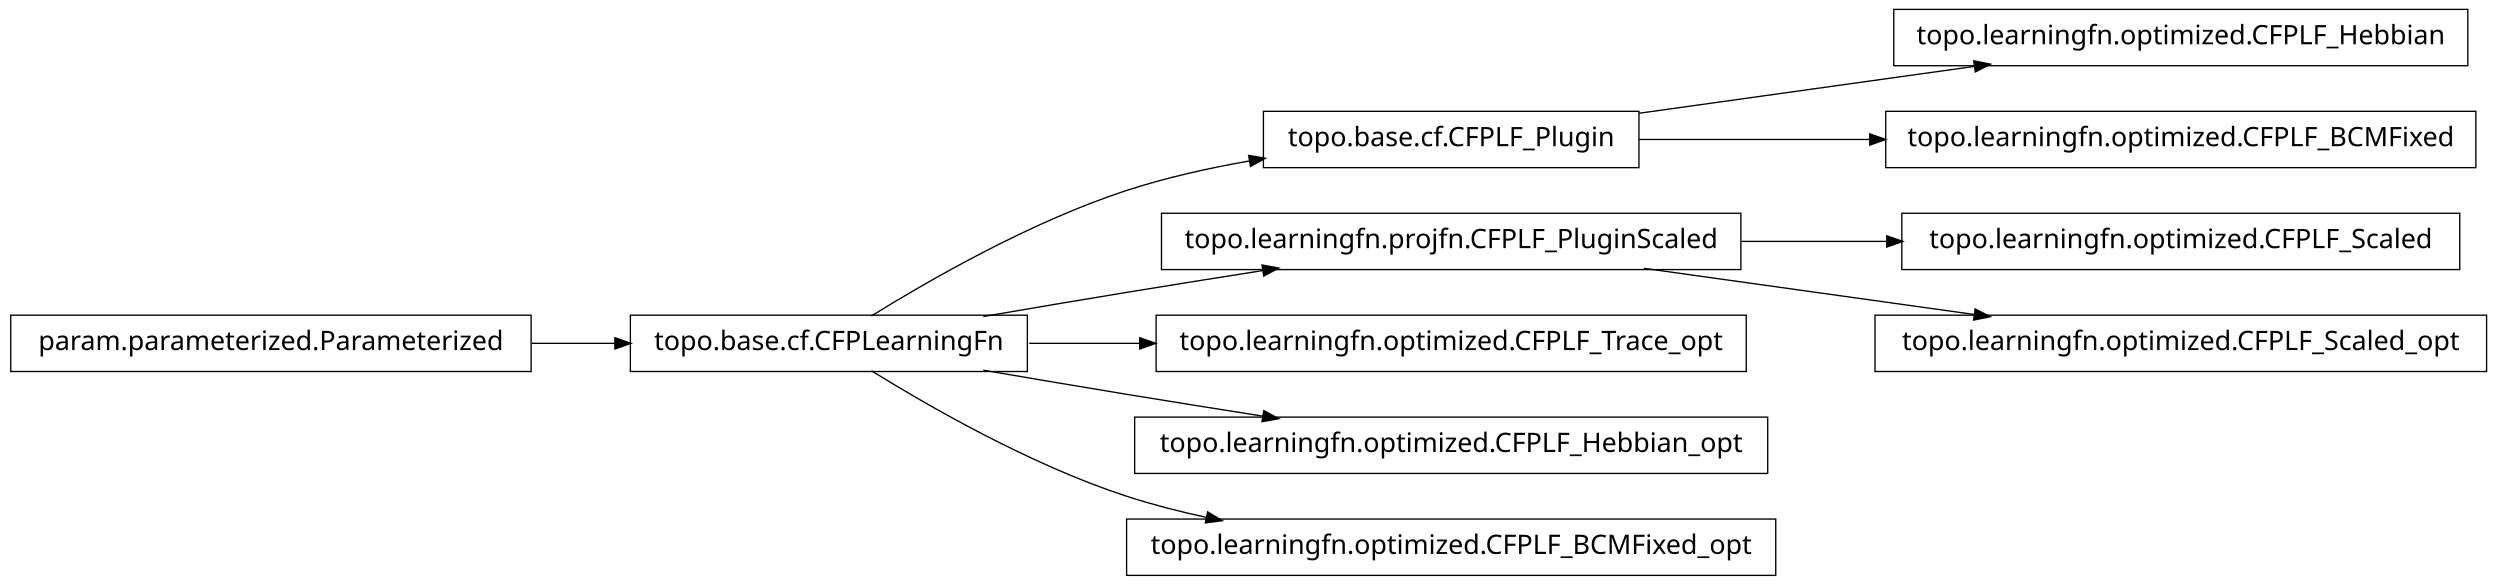
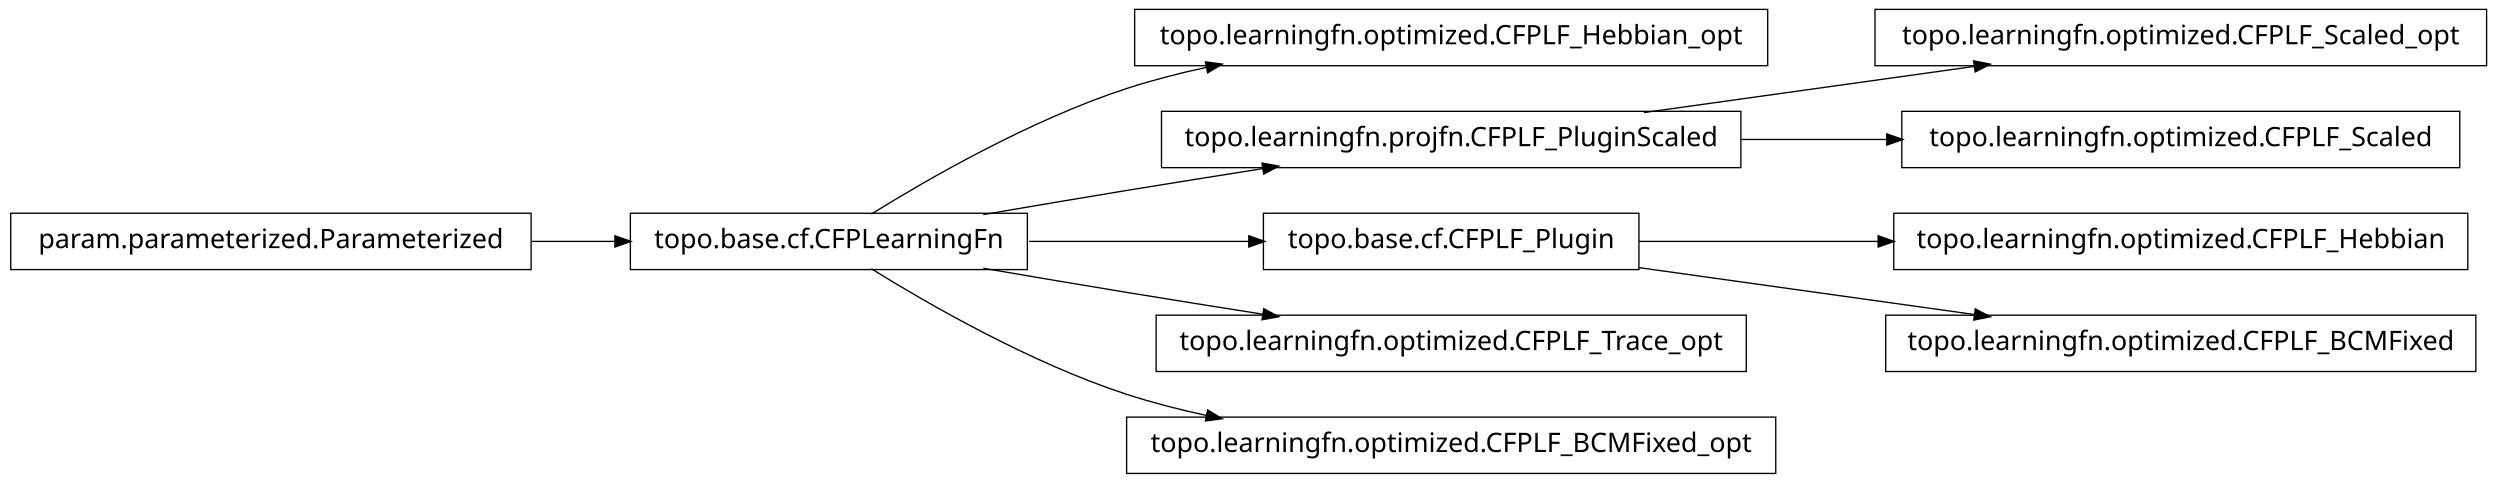
- <svg xmlns="http://www.w3.org/2000/svg" width="932pt" height="218pt" viewBox="0.00 0.00 932.00 218.00">
-   <g id="graph1" class="graph" transform="scale(1 1) rotate(0) translate(4 214)">
-     <polygon fill="white" stroke="white" points="-4,5 -4,-214 929,-214 929,5 -4,5" />
+ <svg xmlns="http://www.w3.org/2000/svg" width="932pt" height="180pt" viewBox="0.00 0.00 932.00 180.00">
+   <g id="graph1" class="graph" transform="scale(1 1) rotate(0) translate(4 176)">
+     <polygon fill="white" stroke="white" points="-4,5 -4,-176 929,-176 929,5 -4,5" />
    <g id="node1" class="node">
-       <polygon fill="none" stroke="black" stroke-width="0.5" points="607,-172.5 467,-172.5 467,-151.5 607,-151.5 607,-172.5" />
-       <text text-anchor="middle" x="537" y="-159.5" font-family="Vera" font-size="10.00">topo.base.cf.CFPLF_Plugin</text>
-     </g>
-     <g id="node12" class="node">
-       <polygon fill="none" stroke="black" stroke-width="0.5" points="916,-210.5 702,-210.5 702,-189.5 916,-189.5 916,-210.5" />
-       <text text-anchor="middle" x="809" y="-197.5" font-family="Vera" font-size="10.00">topo.learningfn.optimized.CFPLF_Hebbian</text>
-     </g>
-     <g id="edge12" class="edge">
-       <path fill="none" stroke="black" stroke-width="0.5" d="M607.047,-171.786C645.31,-177.132 692.763,-183.761 732.055,-189.25" />
-       <polygon fill="black" stroke="black" points="732.102,-191.024 737.296,-189.983 732.586,-187.557 732.102,-191.024" />
-     </g>
-     <g id="node16" class="node">
-       <polygon fill="none" stroke="black" stroke-width="0.5" points="919,-172.5 699,-172.5 699,-151.5 919,-151.5 919,-172.5" />
-       <text text-anchor="middle" x="809" y="-159.5" font-family="Vera" font-size="10.00">topo.learningfn.optimized.CFPLF_BCMFixed</text>
-     </g>
-     <g id="edge16" class="edge">
-       <path fill="none" stroke="black" stroke-width="0.5" d="M607.047,-162C633.31,-162 663.902,-162 693.213,-162" />
-       <polygon fill="black" stroke="black" points="693.286,-163.75 698.286,-162 693.286,-160.25 693.286,-163.75" />
+       <polygon fill="none" stroke="black" stroke-width="0.5" points="655,-172.5 419,-172.5 419,-151.5 655,-151.5 655,-172.5" />
+       <text text-anchor="middle" x="537" y="-159.5" font-family="Vera" font-size="10.00">topo.learningfn.optimized.CFPLF_Hebbian_opt</text>
    </g>
    <g id="node2" class="node">
      <polygon fill="none" stroke="black" stroke-width="0.5" points="379,-96.5 231,-96.5 231,-75.5 379,-75.5 379,-96.5" />
      <text text-anchor="middle" x="305" y="-83.5" font-family="Vera" font-size="10.00">topo.base.cf.CFPLearningFn</text>
    </g>
    <g id="edge2" class="edge">
-       <path fill="none" stroke="black" stroke-width="0.5" d="M320.839,-96.203C341.762,-109.184 380.162,-131.319 416,-143 430.531,-147.736 446.441,-151.311 461.81,-154.002" />
-       <polygon fill="black" stroke="black" points="461.776,-155.772 466.998,-154.882 462.361,-152.321 461.776,-155.772" />
+       <path fill="none" stroke="black" stroke-width="0.5" d="M320.839,-96.203C341.762,-109.184 380.162,-131.319 416,-143 425.556,-146.115 435.708,-148.727 445.91,-150.916" />
+       <polygon fill="black" stroke="black" points="445.669,-152.653 450.92,-151.957 446.381,-149.226 445.669,-152.653" />
    </g>
-     <g id="node4" class="node">
+     <g id="node6" class="node">
      <polygon fill="none" stroke="black" stroke-width="0.5" points="645,-134.5 429,-134.5 429,-113.5 645,-113.5 645,-134.5" />
      <text text-anchor="middle" x="537" y="-121.5" font-family="Vera" font-size="10.00">topo.learningfn.projfn.CFPLF_PluginScaled</text>
    </g>
-     <g id="edge4" class="edge">
+     <g id="edge6" class="edge">
      <path fill="none" stroke="black" stroke-width="0.5" d="M362.586,-96.012C379.762,-98.957 398.636,-102.151 416,-105 432.449,-107.699 450.17,-110.527 466.842,-113.151" />
      <polygon fill="black" stroke="black" points="466.768,-114.911 471.98,-113.959 467.312,-111.454 466.768,-114.911" />
    </g>
-     <g id="node10" class="node">
-       <polygon fill="none" stroke="black" stroke-width="0.5" points="647,-96.5 427,-96.5 427,-75.5 647,-75.5 647,-96.5" />
-       <text text-anchor="middle" x="537" y="-83.5" font-family="Vera" font-size="10.00">topo.learningfn.optimized.CFPLF_Trace_opt</text>
+     <g id="node9" class="node">
+       <polygon fill="none" stroke="black" stroke-width="0.5" points="607,-96.5 467,-96.5 467,-75.5 607,-75.5 607,-96.5" />
+       <text text-anchor="middle" x="537" y="-83.5" font-family="Vera" font-size="10.00">topo.base.cf.CFPLF_Plugin</text>
+     </g>
+     <g id="edge18" class="edge">
+       <path fill="none" stroke="black" stroke-width="0.5" d="M379.683,-86C405.886,-86 435.324,-86 461.587,-86" />
+       <polygon fill="black" stroke="black" points="461.795,-87.75 466.795,-86 461.795,-84.25 461.795,-87.75" />
+     </g>
+     <g id="node11" class="node">
+       <polygon fill="none" stroke="black" stroke-width="0.5" points="647,-58.5 427,-58.5 427,-37.5 647,-37.5 647,-58.5" />
+       <text text-anchor="middle" x="537" y="-45.5" font-family="Vera" font-size="10.00">topo.learningfn.optimized.CFPLF_Trace_opt</text>
    </g>
    <g id="edge10" class="edge">
-       <path fill="none" stroke="black" stroke-width="0.5" d="M379.683,-86C392.896,-86 406.932,-86 420.969,-86" />
-       <polygon fill="black" stroke="black" points="421.139,-87.75 426.139,-86 421.139,-84.25 421.139,-87.75" />
-     </g>
-     <g id="node18" class="node">
-       <polygon fill="none" stroke="black" stroke-width="0.5" points="655,-58.5 419,-58.5 419,-37.5 655,-37.5 655,-58.5" />
-       <text text-anchor="middle" x="537" y="-45.5" font-family="Vera" font-size="10.00">topo.learningfn.optimized.CFPLF_Hebbian_opt</text>
-     </g>
-     <g id="edge18" class="edge">
      <path fill="none" stroke="black" stroke-width="0.5" d="M362.586,-75.988C379.762,-73.043 398.636,-69.849 416,-67 432.449,-64.301 450.17,-61.473 466.842,-58.849" />
      <polygon fill="black" stroke="black" points="467.312,-60.546 471.98,-58.041 466.768,-57.089 467.312,-60.546" />
    </g>
-     <g id="node20" class="node">
+     <g id="node13" class="node">
      <polygon fill="none" stroke="black" stroke-width="0.5" points="658,-20.5 416,-20.5 416,0.5 658,0.5 658,-20.5" />
      <text text-anchor="middle" x="537" y="-7.5" font-family="Vera" font-size="10.00">topo.learningfn.optimized.CFPLF_BCMFixed_opt</text>
    </g>
-     <g id="edge20" class="edge">
+     <g id="edge12" class="edge">
      <path fill="none" stroke="black" stroke-width="0.5" d="M320.839,-75.797C341.762,-62.816 380.162,-40.681 416,-29 425.556,-25.885 435.708,-23.273 445.91,-21.084" />
      <polygon fill="black" stroke="black" points="446.381,-22.774 450.92,-20.043 445.669,-19.347 446.381,-22.774" />
    </g>
-     <g id="node6" class="node">
+     <g id="node4" class="node">
+       <polygon fill="none" stroke="black" stroke-width="0.5" points="194,-96.5 5.68434e-14,-96.5 0,-75.5 194,-75.5 194,-96.5" />
+       <text text-anchor="middle" x="97" y="-83.5" font-family="Vera" font-size="10.00">param.parameterized.Parameterized</text>
+     </g>
+     <g id="edge4" class="edge">
+       <path fill="none" stroke="black" stroke-width="0.5" d="M194.301,-86C204.655,-86 215.098,-86 225.218,-86" />
+       <polygon fill="black" stroke="black" points="225.478,-87.75 230.478,-86 225.477,-84.25 225.478,-87.75" />
+     </g>
+     <g id="node15" class="node">
+       <polygon fill="none" stroke="black" stroke-width="0.5" points="923,-172.5 695,-172.5 695,-151.5 923,-151.5 923,-172.5" />
+       <text text-anchor="middle" x="809" y="-159.5" font-family="Vera" font-size="10.00">topo.learningfn.optimized.CFPLF_Scaled_opt</text>
+     </g>
+     <g id="edge14" class="edge">
+       <path fill="none" stroke="black" stroke-width="0.5" d="M608.821,-134.034C646.78,-139.337 693.394,-145.849 732.087,-151.255" />
+       <polygon fill="black" stroke="black" points="732.055,-153.017 737.249,-151.976 732.539,-149.551 732.055,-153.017" />
+     </g>
+     <g id="node20" class="node">
      <polygon fill="none" stroke="black" stroke-width="0.5" points="913,-134.5 705,-134.5 705,-113.5 913,-113.5 913,-134.5" />
      <text text-anchor="middle" x="809" y="-121.5" font-family="Vera" font-size="10.00">topo.learningfn.optimized.CFPLF_Scaled</text>
    </g>
-     <g id="edge6" class="edge">
+     <g id="edge20" class="edge">
      <path fill="none" stroke="black" stroke-width="0.5" d="M645.283,-124C663.158,-124 681.7,-124 699.603,-124" />
      <polygon fill="black" stroke="black" points="699.634,-125.75 704.634,-124 699.634,-122.25 699.634,-125.75" />
    </g>
-     <g id="node14" class="node">
-       <polygon fill="none" stroke="black" stroke-width="0.5" points="923,-96.5 695,-96.5 695,-75.5 923,-75.5 923,-96.5" />
-       <text text-anchor="middle" x="809" y="-83.5" font-family="Vera" font-size="10.00">topo.learningfn.optimized.CFPLF_Scaled_opt</text>
-     </g>
-     <g id="edge14" class="edge">
-       <path fill="none" stroke="black" stroke-width="0.5" d="M608.821,-113.966C646.78,-108.663 693.394,-102.151 732.087,-96.745" />
-       <polygon fill="black" stroke="black" points="732.539,-98.449 737.249,-96.024 732.055,-94.983 732.539,-98.449" />
-     </g>
    <g id="node8" class="node">
-       <polygon fill="none" stroke="black" stroke-width="0.5" points="194,-96.5 5.68434e-14,-96.5 0,-75.5 194,-75.5 194,-96.5" />
-       <text text-anchor="middle" x="97" y="-83.5" font-family="Vera" font-size="10.00">param.parameterized.Parameterized</text>
+       <polygon fill="none" stroke="black" stroke-width="0.5" points="916,-96.5 702,-96.5 702,-75.5 916,-75.5 916,-96.5" />
+       <text text-anchor="middle" x="809" y="-83.5" font-family="Vera" font-size="10.00">topo.learningfn.optimized.CFPLF_Hebbian</text>
    </g>
    <g id="edge8" class="edge">
-       <path fill="none" stroke="black" stroke-width="0.5" d="M194.301,-86C204.655,-86 215.098,-86 225.218,-86" />
-       <polygon fill="black" stroke="black" points="225.478,-87.75 230.478,-86 225.477,-84.25 225.478,-87.75" />
+       <path fill="none" stroke="black" stroke-width="0.5" d="M607.047,-86C634.202,-86 665.987,-86 696.197,-86" />
+       <polygon fill="black" stroke="black" points="696.424,-87.75 701.424,-86 696.424,-84.25 696.424,-87.75" />
+     </g>
+     <g id="node17" class="node">
+       <polygon fill="none" stroke="black" stroke-width="0.5" points="919,-58.5 699,-58.5 699,-37.5 919,-37.5 919,-58.5" />
+       <text text-anchor="middle" x="809" y="-45.5" font-family="Vera" font-size="10.00">topo.learningfn.optimized.CFPLF_BCMFixed</text>
+     </g>
+     <g id="edge16" class="edge">
+       <path fill="none" stroke="black" stroke-width="0.5" d="M607.047,-76.214C645.31,-70.868 692.763,-64.239 732.055,-58.75" />
+       <polygon fill="black" stroke="black" points="732.586,-60.443 737.296,-58.017 732.102,-56.976 732.586,-60.443" />
    </g>
  </g>
</svg>
